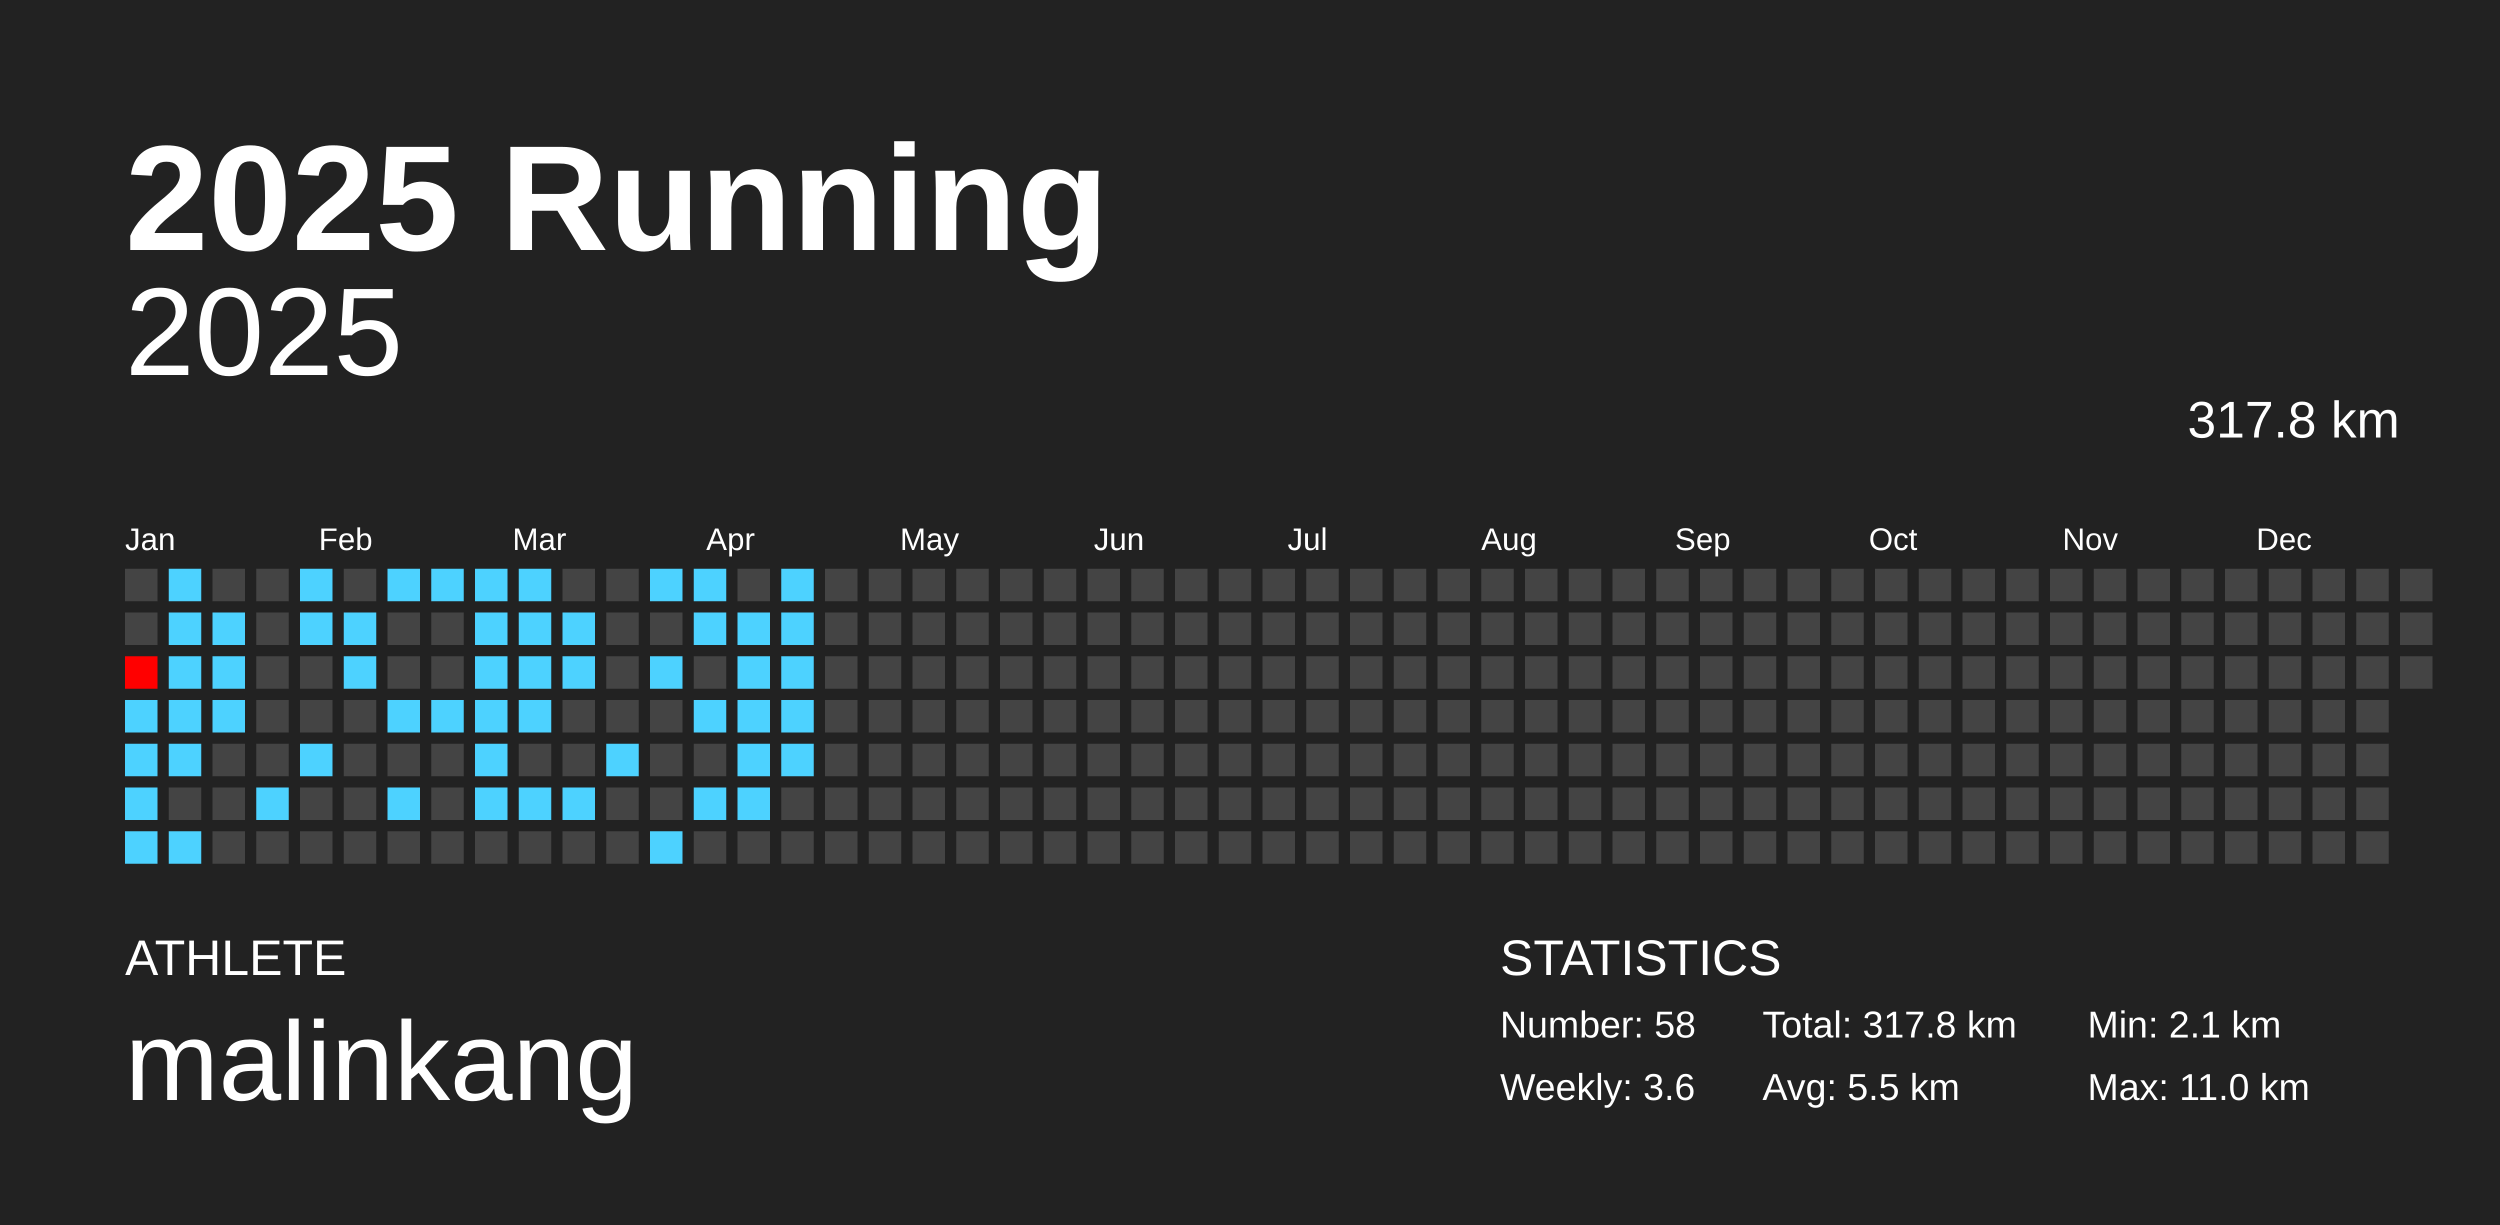
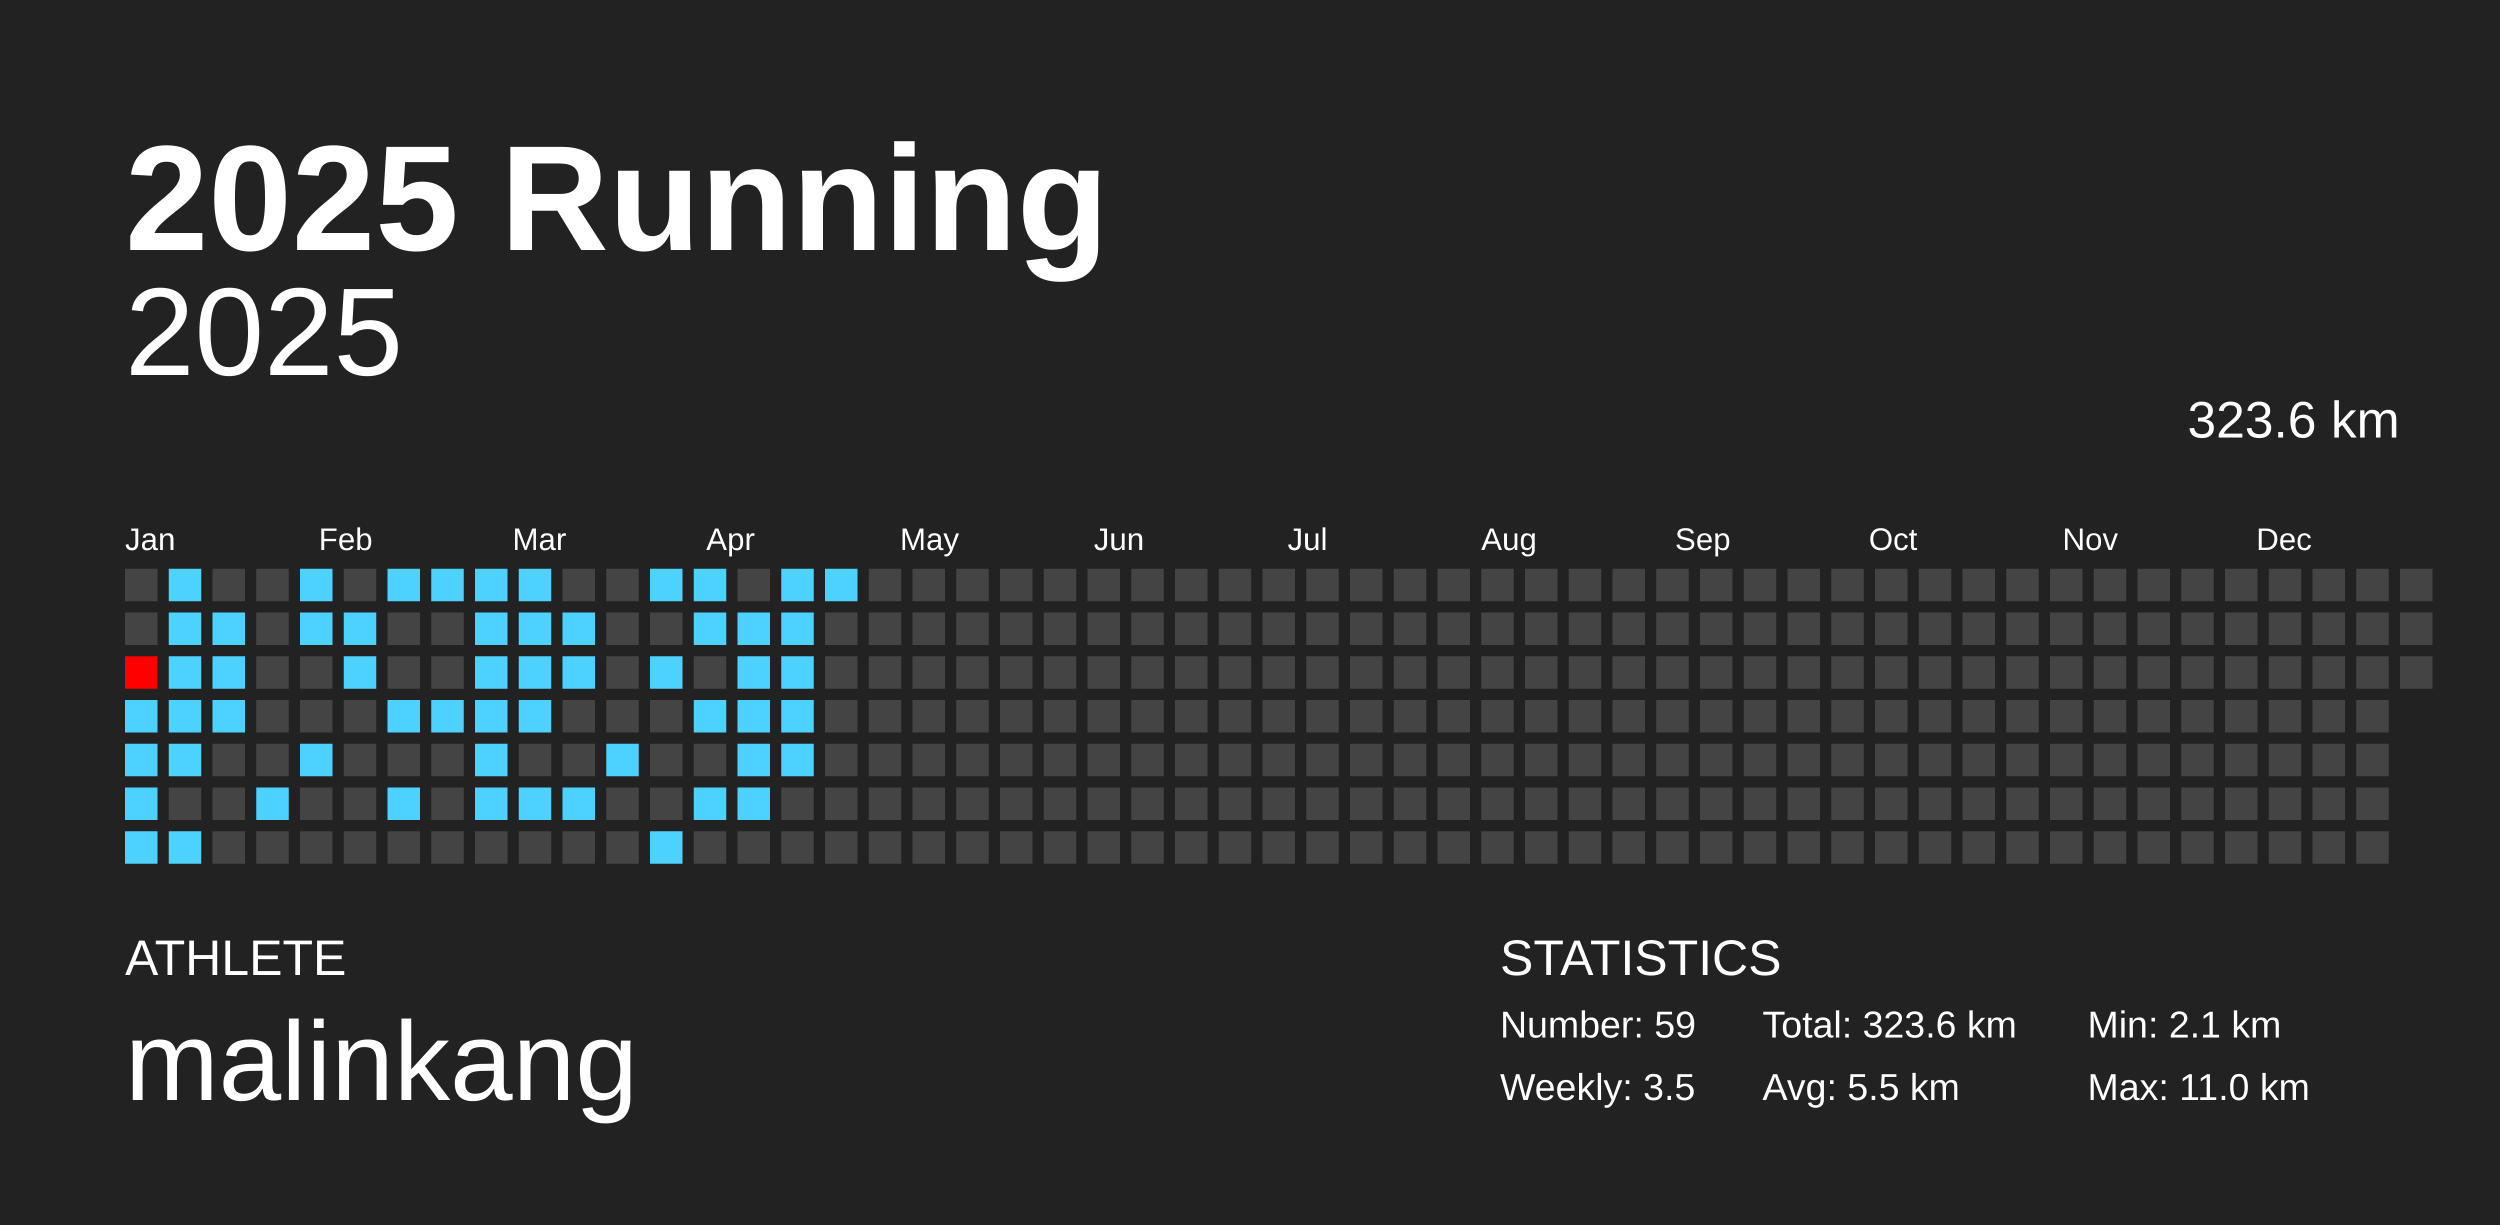
<svg xmlns="http://www.w3.org/2000/svg" baseProfile="full" height="98mm" version="1.1" viewBox="0,0,200,98" width="200mm">
  <defs />
  <rect fill="#222222" height="98" width="200" x="0" y="0" />
  <text fill="#FFFFFF" style="font-size:12px; font-family:Arial; font-weight:bold;" x="10" y="20">2025 Running</text>
  <text fill="#FFFFFF" style="font-size:4px; font-family:Arial" x="10" y="78">ATHLETE</text>
  <text fill="#FFFFFF" style="font-size:9px; font-family:Arial" x="10" y="88">malinkang</text>
  <text fill="#FFFFFF" style="font-size:4px; font-family:Arial" x="120" y="78">STATISTICS</text>
-   <text fill="#FFFFFF" style="font-size:3px; font-family:Arial" x="120" y="83">Number: 58</text>
-   <text fill="#FFFFFF" style="font-size:3px; font-family:Arial" x="120" y="88">Weekly: 3.6</text>
-   <text fill="#FFFFFF" style="font-size:3px; font-family:Arial" x="141" y="83">Total: 317.8 km</text>
+   <text fill="#FFFFFF" style="font-size:3px; font-family:Arial" x="120" y="83">Number: 59</text>
+   <text fill="#FFFFFF" style="font-size:3px; font-family:Arial" x="120" y="88">Weekly: 3.5</text>
+   <text fill="#FFFFFF" style="font-size:3px; font-family:Arial" x="141" y="83">Total: 323.6 km</text>
  <text fill="#FFFFFF" style="font-size:3px; font-family:Arial" x="141" y="88">Avg: 5.5 km</text>
  <text fill="#FFFFFF" style="font-size:3px; font-family:Arial" x="167" y="83">Min: 2.1 km</text>
  <text fill="#FFFFFF" style="font-size:3px; font-family:Arial" x="167" y="88">Max: 11.0 km</text>
  <text alignment-baseline="hanging" fill="#FFFFFF" style="font-size:10.0px; font-family:Arial;" x="10" y="30">2025</text>
-   <text alignment-baseline="hanging" fill="#FFFFFF" style="font-size:4.125px; font-family:Arial;" x="175" y="35">317.8 km</text>
+   <text alignment-baseline="hanging" fill="#FFFFFF" style="font-size:4.125px; font-family:Arial;" x="175" y="35">323.6 km</text>
  <text fill="#FFFFFF" style="font-size:2.5px; font-family:Arial" x="10.0" y="44">Jan</text>
  <text fill="#FFFFFF" style="font-size:2.5px; font-family:Arial" x="25.5" y="44">Feb</text>
  <text fill="#FFFFFF" style="font-size:2.5px; font-family:Arial" x="41.0" y="44">Mar</text>
  <text fill="#FFFFFF" style="font-size:2.5px; font-family:Arial" x="56.5" y="44">Apr</text>
  <text fill="#FFFFFF" style="font-size:2.5px; font-family:Arial" x="72.0" y="44">May</text>
  <text fill="#FFFFFF" style="font-size:2.5px; font-family:Arial" x="87.5" y="44">Jun</text>
  <text fill="#FFFFFF" style="font-size:2.5px; font-family:Arial" x="103.0" y="44">Jul</text>
  <text fill="#FFFFFF" style="font-size:2.5px; font-family:Arial" x="118.5" y="44">Aug</text>
  <text fill="#FFFFFF" style="font-size:2.5px; font-family:Arial" x="134.0" y="44">Sep</text>
  <text fill="#FFFFFF" style="font-size:2.5px; font-family:Arial" x="149.5" y="44">Oct</text>
  <text fill="#FFFFFF" style="font-size:2.5px; font-family:Arial" x="165.0" y="44">Nov</text>
  <text fill="#FFFFFF" style="font-size:2.5px; font-family:Arial" x="180.5" y="44">Dec</text>
  <rect fill="#444444" height="2.6" width="2.6" x="10.0" y="45.5" />
  <rect fill="#444444" height="2.6" width="2.6" x="10.0" y="49.0" />
  <rect fill="#ff0000" height="2.6" width="2.6" x="10.0" y="52.5" />
  <rect fill="#4dd2ff" height="2.6" width="2.6" x="10.0" y="56.0" />
  <rect fill="#4dd2ff" height="2.6" width="2.6" x="10.0" y="59.5" />
  <rect fill="#4dd2ff" height="2.6" width="2.6" x="10.0" y="63.0" />
  <rect fill="#4dd2ff" height="2.6" width="2.6" x="10.0" y="66.5" />
  <rect fill="#4dd2ff" height="2.6" width="2.6" x="13.5" y="45.5" />
  <rect fill="#4dd2ff" height="2.6" width="2.6" x="13.5" y="49.0" />
  <rect fill="#4dd2ff" height="2.6" width="2.6" x="13.5" y="52.5" />
  <rect fill="#4dd2ff" height="2.6" width="2.6" x="13.5" y="56.0" />
  <rect fill="#4dd2ff" height="2.6" width="2.6" x="13.5" y="59.5" />
  <rect fill="#444444" height="2.6" width="2.6" x="13.5" y="63.0" />
  <rect fill="#4dd2ff" height="2.6" width="2.6" x="13.5" y="66.5" />
  <rect fill="#444444" height="2.6" width="2.6" x="17.0" y="45.5" />
  <rect fill="#4dd2ff" height="2.6" width="2.6" x="17.0" y="49.0" />
  <rect fill="#4dd2ff" height="2.6" width="2.6" x="17.0" y="52.5" />
  <rect fill="#4dd2ff" height="2.6" width="2.6" x="17.0" y="56.0" />
  <rect fill="#444444" height="2.6" width="2.6" x="17.0" y="59.5" />
  <rect fill="#444444" height="2.6" width="2.6" x="17.0" y="63.0" />
  <rect fill="#444444" height="2.6" width="2.6" x="17.0" y="66.5" />
  <rect fill="#444444" height="2.6" width="2.6" x="20.5" y="45.5" />
  <rect fill="#444444" height="2.6" width="2.6" x="20.5" y="49.0" />
  <rect fill="#444444" height="2.6" width="2.6" x="20.5" y="52.5" />
  <rect fill="#444444" height="2.6" width="2.6" x="20.5" y="56.0" />
  <rect fill="#444444" height="2.6" width="2.6" x="20.5" y="59.5" />
  <rect fill="#4dd2ff" height="2.6" width="2.6" x="20.5" y="63.0" />
  <rect fill="#444444" height="2.6" width="2.6" x="20.5" y="66.5" />
  <rect fill="#4dd2ff" height="2.6" width="2.6" x="24.0" y="45.5" />
  <rect fill="#4dd2ff" height="2.6" width="2.6" x="24.0" y="49.0" />
  <rect fill="#444444" height="2.6" width="2.6" x="24.0" y="52.5" />
  <rect fill="#444444" height="2.6" width="2.6" x="24.0" y="56.0" />
  <rect fill="#4dd2ff" height="2.6" width="2.6" x="24.0" y="59.5" />
  <rect fill="#444444" height="2.6" width="2.6" x="24.0" y="63.0" />
  <rect fill="#444444" height="2.6" width="2.6" x="24.0" y="66.5" />
  <rect fill="#444444" height="2.6" width="2.6" x="27.5" y="45.5" />
  <rect fill="#4dd2ff" height="2.6" width="2.6" x="27.5" y="49.0" />
  <rect fill="#4dd2ff" height="2.6" width="2.6" x="27.5" y="52.5" />
  <rect fill="#444444" height="2.6" width="2.6" x="27.5" y="56.0" />
  <rect fill="#444444" height="2.6" width="2.6" x="27.5" y="59.5" />
  <rect fill="#444444" height="2.6" width="2.6" x="27.5" y="63.0" />
  <rect fill="#444444" height="2.6" width="2.6" x="27.5" y="66.5" />
  <rect fill="#4dd2ff" height="2.6" width="2.6" x="31.0" y="45.5" />
  <rect fill="#444444" height="2.6" width="2.6" x="31.0" y="49.0" />
  <rect fill="#444444" height="2.6" width="2.6" x="31.0" y="52.5" />
  <rect fill="#4dd2ff" height="2.6" width="2.6" x="31.0" y="56.0" />
  <rect fill="#444444" height="2.6" width="2.6" x="31.0" y="59.5" />
  <rect fill="#4dd2ff" height="2.6" width="2.6" x="31.0" y="63.0" />
  <rect fill="#444444" height="2.6" width="2.6" x="31.0" y="66.5" />
  <rect fill="#4dd2ff" height="2.6" width="2.6" x="34.5" y="45.5" />
  <rect fill="#444444" height="2.6" width="2.6" x="34.5" y="49.0" />
  <rect fill="#444444" height="2.6" width="2.6" x="34.5" y="52.5" />
  <rect fill="#4dd2ff" height="2.6" width="2.6" x="34.5" y="56.0" />
  <rect fill="#444444" height="2.6" width="2.6" x="34.5" y="59.5" />
  <rect fill="#444444" height="2.6" width="2.6" x="34.5" y="63.0" />
  <rect fill="#444444" height="2.6" width="2.6" x="34.5" y="66.5" />
  <rect fill="#4dd2ff" height="2.6" width="2.6" x="38.0" y="45.5" />
  <rect fill="#4dd2ff" height="2.6" width="2.6" x="38.0" y="49.0" />
  <rect fill="#4dd2ff" height="2.6" width="2.6" x="38.0" y="52.5" />
  <rect fill="#4dd2ff" height="2.6" width="2.6" x="38.0" y="56.0" />
  <rect fill="#4dd2ff" height="2.6" width="2.6" x="38.0" y="59.5" />
  <rect fill="#4dd2ff" height="2.6" width="2.6" x="38.0" y="63.0" />
  <rect fill="#444444" height="2.6" width="2.6" x="38.0" y="66.5" />
  <rect fill="#4dd2ff" height="2.6" width="2.6" x="41.5" y="45.5" />
  <rect fill="#4dd2ff" height="2.6" width="2.6" x="41.5" y="49.0" />
  <rect fill="#4dd2ff" height="2.6" width="2.6" x="41.5" y="52.5" />
  <rect fill="#4dd2ff" height="2.6" width="2.6" x="41.5" y="56.0" />
  <rect fill="#444444" height="2.6" width="2.6" x="41.5" y="59.5" />
  <rect fill="#4dd2ff" height="2.6" width="2.6" x="41.5" y="63.0" />
  <rect fill="#444444" height="2.6" width="2.6" x="41.5" y="66.5" />
  <rect fill="#444444" height="2.6" width="2.6" x="45.0" y="45.5" />
  <rect fill="#4dd2ff" height="2.6" width="2.6" x="45.0" y="49.0" />
  <rect fill="#4dd2ff" height="2.6" width="2.6" x="45.0" y="52.5" />
  <rect fill="#444444" height="2.6" width="2.6" x="45.0" y="56.0" />
  <rect fill="#444444" height="2.6" width="2.6" x="45.0" y="59.5" />
  <rect fill="#4dd2ff" height="2.6" width="2.6" x="45.0" y="63.0" />
  <rect fill="#444444" height="2.6" width="2.6" x="45.0" y="66.5" />
  <rect fill="#444444" height="2.6" width="2.6" x="48.5" y="45.5" />
  <rect fill="#444444" height="2.6" width="2.6" x="48.5" y="49.0" />
  <rect fill="#444444" height="2.6" width="2.6" x="48.5" y="52.5" />
  <rect fill="#444444" height="2.6" width="2.6" x="48.5" y="56.0" />
  <rect fill="#4dd2ff" height="2.6" width="2.6" x="48.5" y="59.5" />
  <rect fill="#444444" height="2.6" width="2.6" x="48.5" y="63.0" />
  <rect fill="#444444" height="2.6" width="2.6" x="48.5" y="66.5" />
  <rect fill="#4dd2ff" height="2.6" width="2.6" x="52.0" y="45.5" />
  <rect fill="#444444" height="2.6" width="2.6" x="52.0" y="49.0" />
  <rect fill="#4dd2ff" height="2.6" width="2.6" x="52.0" y="52.5" />
  <rect fill="#444444" height="2.6" width="2.6" x="52.0" y="56.0" />
  <rect fill="#444444" height="2.6" width="2.6" x="52.0" y="59.5" />
  <rect fill="#444444" height="2.6" width="2.6" x="52.0" y="63.0" />
  <rect fill="#4dd2ff" height="2.6" width="2.6" x="52.0" y="66.5" />
  <rect fill="#4dd2ff" height="2.6" width="2.6" x="55.5" y="45.5" />
  <rect fill="#4dd2ff" height="2.6" width="2.6" x="55.5" y="49.0" />
  <rect fill="#444444" height="2.6" width="2.6" x="55.5" y="52.5" />
  <rect fill="#4dd2ff" height="2.6" width="2.6" x="55.5" y="56.0" />
  <rect fill="#444444" height="2.6" width="2.6" x="55.5" y="59.5" />
  <rect fill="#4dd2ff" height="2.6" width="2.6" x="55.5" y="63.0" />
  <rect fill="#444444" height="2.6" width="2.6" x="55.5" y="66.5" />
  <rect fill="#444444" height="2.6" width="2.6" x="59.0" y="45.5" />
  <rect fill="#4dd2ff" height="2.6" width="2.6" x="59.0" y="49.0" />
  <rect fill="#4dd2ff" height="2.6" width="2.6" x="59.0" y="52.5" />
  <rect fill="#4dd2ff" height="2.6" width="2.6" x="59.0" y="56.0" />
  <rect fill="#4dd2ff" height="2.6" width="2.6" x="59.0" y="59.5" />
  <rect fill="#4dd2ff" height="2.6" width="2.6" x="59.0" y="63.0" />
  <rect fill="#444444" height="2.6" width="2.6" x="59.0" y="66.5" />
  <rect fill="#4dd2ff" height="2.6" width="2.6" x="62.5" y="45.5" />
  <rect fill="#4dd2ff" height="2.6" width="2.6" x="62.5" y="49.0" />
  <rect fill="#4dd2ff" height="2.6" width="2.6" x="62.5" y="52.5" />
  <rect fill="#4dd2ff" height="2.6" width="2.6" x="62.5" y="56.0" />
  <rect fill="#4dd2ff" height="2.6" width="2.6" x="62.5" y="59.5" />
  <rect fill="#444444" height="2.6" width="2.6" x="62.5" y="63.0" />
  <rect fill="#444444" height="2.6" width="2.6" x="62.5" y="66.5" />
-   <rect fill="#444444" height="2.6" width="2.6" x="66.0" y="45.5" />
+   <rect fill="#4dd2ff" height="2.6" width="2.6" x="66.0" y="45.5" />
  <rect fill="#444444" height="2.6" width="2.6" x="66.0" y="49.0" />
  <rect fill="#444444" height="2.6" width="2.6" x="66.0" y="52.5" />
  <rect fill="#444444" height="2.6" width="2.6" x="66.0" y="56.0" />
  <rect fill="#444444" height="2.6" width="2.6" x="66.0" y="59.5" />
  <rect fill="#444444" height="2.6" width="2.6" x="66.0" y="63.0" />
  <rect fill="#444444" height="2.6" width="2.6" x="66.0" y="66.5" />
  <rect fill="#444444" height="2.6" width="2.6" x="69.5" y="45.5" />
  <rect fill="#444444" height="2.6" width="2.6" x="69.5" y="49.0" />
  <rect fill="#444444" height="2.6" width="2.6" x="69.5" y="52.5" />
  <rect fill="#444444" height="2.6" width="2.6" x="69.5" y="56.0" />
  <rect fill="#444444" height="2.6" width="2.6" x="69.5" y="59.5" />
  <rect fill="#444444" height="2.6" width="2.6" x="69.5" y="63.0" />
  <rect fill="#444444" height="2.6" width="2.6" x="69.5" y="66.5" />
  <rect fill="#444444" height="2.6" width="2.6" x="73.0" y="45.5" />
  <rect fill="#444444" height="2.6" width="2.6" x="73.0" y="49.0" />
  <rect fill="#444444" height="2.6" width="2.6" x="73.0" y="52.5" />
  <rect fill="#444444" height="2.6" width="2.6" x="73.0" y="56.0" />
  <rect fill="#444444" height="2.6" width="2.6" x="73.0" y="59.5" />
  <rect fill="#444444" height="2.6" width="2.6" x="73.0" y="63.0" />
  <rect fill="#444444" height="2.6" width="2.6" x="73.0" y="66.5" />
  <rect fill="#444444" height="2.6" width="2.6" x="76.5" y="45.5" />
  <rect fill="#444444" height="2.6" width="2.6" x="76.5" y="49.0" />
  <rect fill="#444444" height="2.6" width="2.6" x="76.5" y="52.5" />
  <rect fill="#444444" height="2.6" width="2.6" x="76.5" y="56.0" />
  <rect fill="#444444" height="2.6" width="2.6" x="76.5" y="59.5" />
  <rect fill="#444444" height="2.6" width="2.6" x="76.5" y="63.0" />
  <rect fill="#444444" height="2.6" width="2.6" x="76.5" y="66.5" />
  <rect fill="#444444" height="2.6" width="2.6" x="80.0" y="45.5" />
  <rect fill="#444444" height="2.6" width="2.6" x="80.0" y="49.0" />
  <rect fill="#444444" height="2.6" width="2.6" x="80.0" y="52.5" />
  <rect fill="#444444" height="2.6" width="2.6" x="80.0" y="56.0" />
  <rect fill="#444444" height="2.6" width="2.6" x="80.0" y="59.5" />
  <rect fill="#444444" height="2.6" width="2.6" x="80.0" y="63.0" />
  <rect fill="#444444" height="2.6" width="2.6" x="80.0" y="66.5" />
  <rect fill="#444444" height="2.6" width="2.6" x="83.5" y="45.5" />
  <rect fill="#444444" height="2.6" width="2.6" x="83.5" y="49.0" />
  <rect fill="#444444" height="2.6" width="2.6" x="83.5" y="52.5" />
  <rect fill="#444444" height="2.6" width="2.6" x="83.5" y="56.0" />
  <rect fill="#444444" height="2.6" width="2.6" x="83.5" y="59.5" />
  <rect fill="#444444" height="2.6" width="2.6" x="83.5" y="63.0" />
  <rect fill="#444444" height="2.6" width="2.6" x="83.5" y="66.5" />
  <rect fill="#444444" height="2.6" width="2.6" x="87.0" y="45.5" />
  <rect fill="#444444" height="2.6" width="2.6" x="87.0" y="49.0" />
  <rect fill="#444444" height="2.6" width="2.6" x="87.0" y="52.5" />
  <rect fill="#444444" height="2.6" width="2.6" x="87.0" y="56.0" />
  <rect fill="#444444" height="2.6" width="2.6" x="87.0" y="59.5" />
  <rect fill="#444444" height="2.6" width="2.6" x="87.0" y="63.0" />
  <rect fill="#444444" height="2.6" width="2.6" x="87.0" y="66.5" />
  <rect fill="#444444" height="2.6" width="2.6" x="90.5" y="45.5" />
  <rect fill="#444444" height="2.6" width="2.6" x="90.5" y="49.0" />
  <rect fill="#444444" height="2.6" width="2.6" x="90.5" y="52.5" />
  <rect fill="#444444" height="2.6" width="2.6" x="90.5" y="56.0" />
  <rect fill="#444444" height="2.6" width="2.6" x="90.5" y="59.5" />
  <rect fill="#444444" height="2.6" width="2.6" x="90.5" y="63.0" />
  <rect fill="#444444" height="2.6" width="2.6" x="90.5" y="66.5" />
  <rect fill="#444444" height="2.6" width="2.6" x="94.0" y="45.5" />
  <rect fill="#444444" height="2.6" width="2.6" x="94.0" y="49.0" />
  <rect fill="#444444" height="2.6" width="2.6" x="94.0" y="52.5" />
  <rect fill="#444444" height="2.6" width="2.6" x="94.0" y="56.0" />
  <rect fill="#444444" height="2.6" width="2.6" x="94.0" y="59.5" />
  <rect fill="#444444" height="2.6" width="2.6" x="94.0" y="63.0" />
  <rect fill="#444444" height="2.6" width="2.6" x="94.0" y="66.5" />
  <rect fill="#444444" height="2.6" width="2.6" x="97.5" y="45.5" />
  <rect fill="#444444" height="2.6" width="2.6" x="97.5" y="49.0" />
  <rect fill="#444444" height="2.6" width="2.6" x="97.5" y="52.5" />
  <rect fill="#444444" height="2.6" width="2.6" x="97.5" y="56.0" />
  <rect fill="#444444" height="2.6" width="2.6" x="97.5" y="59.5" />
  <rect fill="#444444" height="2.6" width="2.6" x="97.5" y="63.0" />
  <rect fill="#444444" height="2.6" width="2.6" x="97.5" y="66.5" />
  <rect fill="#444444" height="2.6" width="2.6" x="101.0" y="45.5" />
  <rect fill="#444444" height="2.6" width="2.6" x="101.0" y="49.0" />
  <rect fill="#444444" height="2.6" width="2.6" x="101.0" y="52.5" />
  <rect fill="#444444" height="2.6" width="2.6" x="101.0" y="56.0" />
  <rect fill="#444444" height="2.6" width="2.6" x="101.0" y="59.5" />
  <rect fill="#444444" height="2.6" width="2.6" x="101.0" y="63.0" />
  <rect fill="#444444" height="2.6" width="2.6" x="101.0" y="66.5" />
  <rect fill="#444444" height="2.6" width="2.6" x="104.5" y="45.5" />
  <rect fill="#444444" height="2.6" width="2.6" x="104.5" y="49.0" />
  <rect fill="#444444" height="2.6" width="2.6" x="104.5" y="52.5" />
  <rect fill="#444444" height="2.6" width="2.6" x="104.5" y="56.0" />
  <rect fill="#444444" height="2.6" width="2.6" x="104.5" y="59.5" />
  <rect fill="#444444" height="2.6" width="2.6" x="104.5" y="63.0" />
  <rect fill="#444444" height="2.6" width="2.6" x="104.5" y="66.5" />
  <rect fill="#444444" height="2.6" width="2.6" x="108.0" y="45.5" />
  <rect fill="#444444" height="2.6" width="2.6" x="108.0" y="49.0" />
  <rect fill="#444444" height="2.6" width="2.6" x="108.0" y="52.5" />
  <rect fill="#444444" height="2.6" width="2.6" x="108.0" y="56.0" />
  <rect fill="#444444" height="2.6" width="2.6" x="108.0" y="59.5" />
  <rect fill="#444444" height="2.6" width="2.6" x="108.0" y="63.0" />
  <rect fill="#444444" height="2.6" width="2.6" x="108.0" y="66.5" />
  <rect fill="#444444" height="2.6" width="2.6" x="111.5" y="45.5" />
  <rect fill="#444444" height="2.6" width="2.6" x="111.5" y="49.0" />
  <rect fill="#444444" height="2.6" width="2.6" x="111.5" y="52.5" />
  <rect fill="#444444" height="2.6" width="2.6" x="111.5" y="56.0" />
  <rect fill="#444444" height="2.6" width="2.6" x="111.5" y="59.5" />
  <rect fill="#444444" height="2.6" width="2.6" x="111.5" y="63.0" />
  <rect fill="#444444" height="2.6" width="2.6" x="111.5" y="66.5" />
  <rect fill="#444444" height="2.6" width="2.6" x="115.0" y="45.5" />
  <rect fill="#444444" height="2.6" width="2.6" x="115.0" y="49.0" />
  <rect fill="#444444" height="2.6" width="2.6" x="115.0" y="52.5" />
  <rect fill="#444444" height="2.6" width="2.6" x="115.0" y="56.0" />
  <rect fill="#444444" height="2.6" width="2.6" x="115.0" y="59.5" />
  <rect fill="#444444" height="2.6" width="2.6" x="115.0" y="63.0" />
  <rect fill="#444444" height="2.6" width="2.6" x="115.0" y="66.5" />
  <rect fill="#444444" height="2.6" width="2.6" x="118.5" y="45.5" />
  <rect fill="#444444" height="2.6" width="2.6" x="118.5" y="49.0" />
  <rect fill="#444444" height="2.6" width="2.6" x="118.5" y="52.5" />
  <rect fill="#444444" height="2.6" width="2.6" x="118.5" y="56.0" />
  <rect fill="#444444" height="2.6" width="2.6" x="118.5" y="59.5" />
  <rect fill="#444444" height="2.6" width="2.6" x="118.5" y="63.0" />
  <rect fill="#444444" height="2.6" width="2.6" x="118.5" y="66.5" />
  <rect fill="#444444" height="2.6" width="2.6" x="122.0" y="45.5" />
  <rect fill="#444444" height="2.6" width="2.6" x="122.0" y="49.0" />
  <rect fill="#444444" height="2.6" width="2.6" x="122.0" y="52.5" />
  <rect fill="#444444" height="2.6" width="2.6" x="122.0" y="56.0" />
  <rect fill="#444444" height="2.6" width="2.6" x="122.0" y="59.5" />
  <rect fill="#444444" height="2.6" width="2.6" x="122.0" y="63.0" />
  <rect fill="#444444" height="2.6" width="2.6" x="122.0" y="66.5" />
  <rect fill="#444444" height="2.6" width="2.6" x="125.5" y="45.5" />
  <rect fill="#444444" height="2.6" width="2.6" x="125.5" y="49.0" />
  <rect fill="#444444" height="2.6" width="2.6" x="125.5" y="52.5" />
  <rect fill="#444444" height="2.6" width="2.6" x="125.5" y="56.0" />
  <rect fill="#444444" height="2.6" width="2.6" x="125.5" y="59.5" />
  <rect fill="#444444" height="2.6" width="2.6" x="125.5" y="63.0" />
  <rect fill="#444444" height="2.6" width="2.6" x="125.5" y="66.5" />
  <rect fill="#444444" height="2.6" width="2.6" x="129.0" y="45.5" />
  <rect fill="#444444" height="2.6" width="2.6" x="129.0" y="49.0" />
  <rect fill="#444444" height="2.6" width="2.6" x="129.0" y="52.5" />
  <rect fill="#444444" height="2.6" width="2.6" x="129.0" y="56.0" />
  <rect fill="#444444" height="2.6" width="2.6" x="129.0" y="59.5" />
  <rect fill="#444444" height="2.6" width="2.6" x="129.0" y="63.0" />
  <rect fill="#444444" height="2.6" width="2.6" x="129.0" y="66.5" />
  <rect fill="#444444" height="2.6" width="2.6" x="132.5" y="45.5" />
  <rect fill="#444444" height="2.6" width="2.6" x="132.5" y="49.0" />
  <rect fill="#444444" height="2.6" width="2.6" x="132.5" y="52.5" />
  <rect fill="#444444" height="2.6" width="2.6" x="132.5" y="56.0" />
  <rect fill="#444444" height="2.6" width="2.6" x="132.5" y="59.5" />
  <rect fill="#444444" height="2.6" width="2.6" x="132.5" y="63.0" />
  <rect fill="#444444" height="2.6" width="2.6" x="132.5" y="66.5" />
  <rect fill="#444444" height="2.6" width="2.6" x="136.0" y="45.5" />
  <rect fill="#444444" height="2.6" width="2.6" x="136.0" y="49.0" />
  <rect fill="#444444" height="2.6" width="2.6" x="136.0" y="52.5" />
  <rect fill="#444444" height="2.6" width="2.6" x="136.0" y="56.0" />
  <rect fill="#444444" height="2.6" width="2.6" x="136.0" y="59.5" />
  <rect fill="#444444" height="2.6" width="2.6" x="136.0" y="63.0" />
  <rect fill="#444444" height="2.6" width="2.6" x="136.0" y="66.5" />
  <rect fill="#444444" height="2.6" width="2.6" x="139.5" y="45.5" />
  <rect fill="#444444" height="2.6" width="2.6" x="139.5" y="49.0" />
  <rect fill="#444444" height="2.6" width="2.6" x="139.5" y="52.5" />
  <rect fill="#444444" height="2.6" width="2.6" x="139.5" y="56.0" />
  <rect fill="#444444" height="2.6" width="2.6" x="139.5" y="59.5" />
  <rect fill="#444444" height="2.6" width="2.6" x="139.5" y="63.0" />
  <rect fill="#444444" height="2.6" width="2.6" x="139.5" y="66.5" />
  <rect fill="#444444" height="2.6" width="2.6" x="143.0" y="45.5" />
  <rect fill="#444444" height="2.6" width="2.6" x="143.0" y="49.0" />
  <rect fill="#444444" height="2.6" width="2.6" x="143.0" y="52.5" />
  <rect fill="#444444" height="2.6" width="2.6" x="143.0" y="56.0" />
  <rect fill="#444444" height="2.6" width="2.6" x="143.0" y="59.5" />
  <rect fill="#444444" height="2.6" width="2.6" x="143.0" y="63.0" />
  <rect fill="#444444" height="2.6" width="2.6" x="143.0" y="66.5" />
  <rect fill="#444444" height="2.6" width="2.6" x="146.5" y="45.5" />
  <rect fill="#444444" height="2.6" width="2.6" x="146.5" y="49.0" />
  <rect fill="#444444" height="2.6" width="2.6" x="146.5" y="52.5" />
  <rect fill="#444444" height="2.6" width="2.6" x="146.5" y="56.0" />
  <rect fill="#444444" height="2.6" width="2.6" x="146.5" y="59.5" />
  <rect fill="#444444" height="2.6" width="2.6" x="146.5" y="63.0" />
  <rect fill="#444444" height="2.6" width="2.6" x="146.5" y="66.5" />
  <rect fill="#444444" height="2.6" width="2.6" x="150.0" y="45.5" />
  <rect fill="#444444" height="2.6" width="2.6" x="150.0" y="49.0" />
  <rect fill="#444444" height="2.6" width="2.6" x="150.0" y="52.5" />
  <rect fill="#444444" height="2.6" width="2.6" x="150.0" y="56.0" />
  <rect fill="#444444" height="2.6" width="2.6" x="150.0" y="59.5" />
  <rect fill="#444444" height="2.6" width="2.6" x="150.0" y="63.0" />
  <rect fill="#444444" height="2.6" width="2.6" x="150.0" y="66.5" />
  <rect fill="#444444" height="2.6" width="2.6" x="153.5" y="45.5" />
  <rect fill="#444444" height="2.6" width="2.6" x="153.5" y="49.0" />
  <rect fill="#444444" height="2.6" width="2.6" x="153.5" y="52.5" />
  <rect fill="#444444" height="2.6" width="2.6" x="153.5" y="56.0" />
  <rect fill="#444444" height="2.6" width="2.6" x="153.5" y="59.5" />
  <rect fill="#444444" height="2.6" width="2.6" x="153.5" y="63.0" />
  <rect fill="#444444" height="2.6" width="2.6" x="153.5" y="66.5" />
  <rect fill="#444444" height="2.6" width="2.6" x="157.0" y="45.5" />
  <rect fill="#444444" height="2.6" width="2.6" x="157.0" y="49.0" />
  <rect fill="#444444" height="2.6" width="2.6" x="157.0" y="52.5" />
  <rect fill="#444444" height="2.6" width="2.6" x="157.0" y="56.0" />
  <rect fill="#444444" height="2.6" width="2.6" x="157.0" y="59.5" />
  <rect fill="#444444" height="2.6" width="2.6" x="157.0" y="63.0" />
  <rect fill="#444444" height="2.6" width="2.6" x="157.0" y="66.5" />
  <rect fill="#444444" height="2.6" width="2.6" x="160.5" y="45.5" />
  <rect fill="#444444" height="2.6" width="2.6" x="160.5" y="49.0" />
  <rect fill="#444444" height="2.6" width="2.6" x="160.5" y="52.5" />
  <rect fill="#444444" height="2.6" width="2.6" x="160.5" y="56.0" />
  <rect fill="#444444" height="2.6" width="2.6" x="160.5" y="59.5" />
  <rect fill="#444444" height="2.6" width="2.6" x="160.5" y="63.0" />
  <rect fill="#444444" height="2.6" width="2.6" x="160.5" y="66.5" />
  <rect fill="#444444" height="2.6" width="2.6" x="164.0" y="45.5" />
  <rect fill="#444444" height="2.6" width="2.6" x="164.0" y="49.0" />
  <rect fill="#444444" height="2.6" width="2.6" x="164.0" y="52.5" />
  <rect fill="#444444" height="2.6" width="2.6" x="164.0" y="56.0" />
  <rect fill="#444444" height="2.6" width="2.6" x="164.0" y="59.5" />
  <rect fill="#444444" height="2.6" width="2.6" x="164.0" y="63.0" />
  <rect fill="#444444" height="2.6" width="2.6" x="164.0" y="66.5" />
  <rect fill="#444444" height="2.6" width="2.6" x="167.5" y="45.5" />
  <rect fill="#444444" height="2.6" width="2.6" x="167.5" y="49.0" />
  <rect fill="#444444" height="2.6" width="2.6" x="167.5" y="52.5" />
  <rect fill="#444444" height="2.6" width="2.6" x="167.5" y="56.0" />
  <rect fill="#444444" height="2.6" width="2.6" x="167.5" y="59.5" />
  <rect fill="#444444" height="2.6" width="2.6" x="167.5" y="63.0" />
  <rect fill="#444444" height="2.6" width="2.6" x="167.5" y="66.5" />
  <rect fill="#444444" height="2.6" width="2.6" x="171.0" y="45.5" />
  <rect fill="#444444" height="2.6" width="2.6" x="171.0" y="49.0" />
  <rect fill="#444444" height="2.6" width="2.6" x="171.0" y="52.5" />
  <rect fill="#444444" height="2.6" width="2.6" x="171.0" y="56.0" />
  <rect fill="#444444" height="2.6" width="2.6" x="171.0" y="59.5" />
  <rect fill="#444444" height="2.6" width="2.6" x="171.0" y="63.0" />
  <rect fill="#444444" height="2.6" width="2.6" x="171.0" y="66.5" />
  <rect fill="#444444" height="2.6" width="2.6" x="174.5" y="45.5" />
  <rect fill="#444444" height="2.6" width="2.6" x="174.5" y="49.0" />
  <rect fill="#444444" height="2.6" width="2.6" x="174.5" y="52.5" />
  <rect fill="#444444" height="2.6" width="2.6" x="174.5" y="56.0" />
  <rect fill="#444444" height="2.6" width="2.6" x="174.5" y="59.5" />
  <rect fill="#444444" height="2.6" width="2.6" x="174.5" y="63.0" />
  <rect fill="#444444" height="2.6" width="2.6" x="174.5" y="66.5" />
  <rect fill="#444444" height="2.6" width="2.6" x="178.0" y="45.5" />
  <rect fill="#444444" height="2.6" width="2.6" x="178.0" y="49.0" />
  <rect fill="#444444" height="2.6" width="2.6" x="178.0" y="52.5" />
  <rect fill="#444444" height="2.6" width="2.6" x="178.0" y="56.0" />
  <rect fill="#444444" height="2.6" width="2.6" x="178.0" y="59.5" />
  <rect fill="#444444" height="2.6" width="2.6" x="178.0" y="63.0" />
  <rect fill="#444444" height="2.6" width="2.6" x="178.0" y="66.5" />
  <rect fill="#444444" height="2.6" width="2.6" x="181.5" y="45.5" />
  <rect fill="#444444" height="2.6" width="2.6" x="181.5" y="49.0" />
  <rect fill="#444444" height="2.6" width="2.6" x="181.5" y="52.5" />
  <rect fill="#444444" height="2.6" width="2.6" x="181.5" y="56.0" />
  <rect fill="#444444" height="2.6" width="2.6" x="181.5" y="59.5" />
  <rect fill="#444444" height="2.6" width="2.6" x="181.5" y="63.0" />
  <rect fill="#444444" height="2.6" width="2.6" x="181.5" y="66.5" />
  <rect fill="#444444" height="2.6" width="2.6" x="185.0" y="45.5" />
  <rect fill="#444444" height="2.6" width="2.6" x="185.0" y="49.0" />
  <rect fill="#444444" height="2.6" width="2.6" x="185.0" y="52.5" />
  <rect fill="#444444" height="2.6" width="2.6" x="185.0" y="56.0" />
  <rect fill="#444444" height="2.6" width="2.6" x="185.0" y="59.5" />
  <rect fill="#444444" height="2.6" width="2.6" x="185.0" y="63.0" />
  <rect fill="#444444" height="2.6" width="2.6" x="185.0" y="66.5" />
  <rect fill="#444444" height="2.6" width="2.6" x="188.5" y="45.5" />
  <rect fill="#444444" height="2.6" width="2.6" x="188.5" y="49.0" />
  <rect fill="#444444" height="2.6" width="2.6" x="188.5" y="52.5" />
  <rect fill="#444444" height="2.6" width="2.6" x="188.5" y="56.0" />
  <rect fill="#444444" height="2.6" width="2.6" x="188.5" y="59.5" />
  <rect fill="#444444" height="2.6" width="2.6" x="188.5" y="63.0" />
  <rect fill="#444444" height="2.6" width="2.6" x="188.5" y="66.5" />
  <rect fill="#444444" height="2.6" width="2.6" x="192.0" y="45.5" />
  <rect fill="#444444" height="2.6" width="2.6" x="192.0" y="49.0" />
  <rect fill="#444444" height="2.6" width="2.6" x="192.0" y="52.5" />
</svg>
